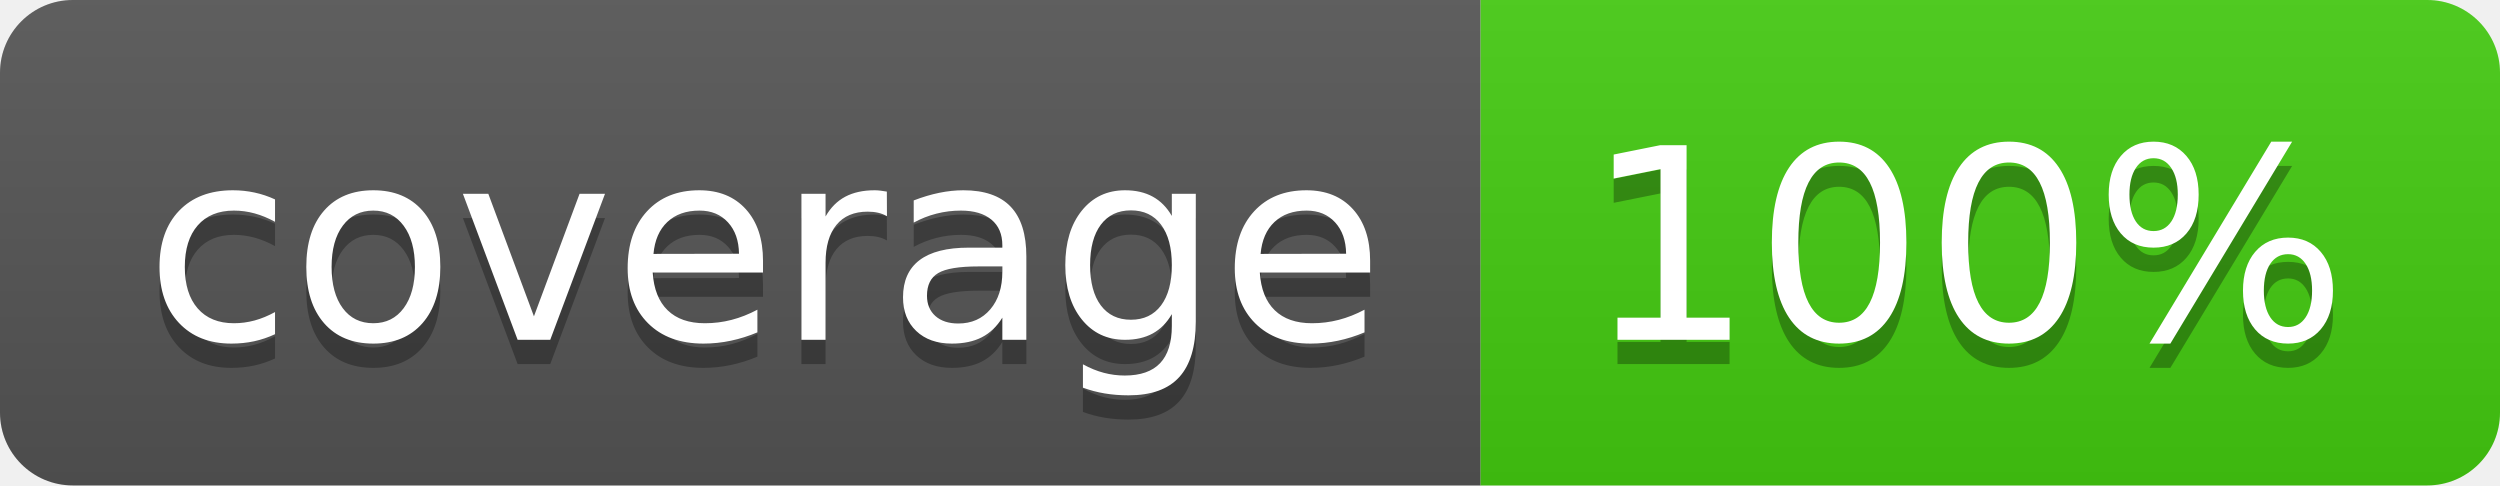
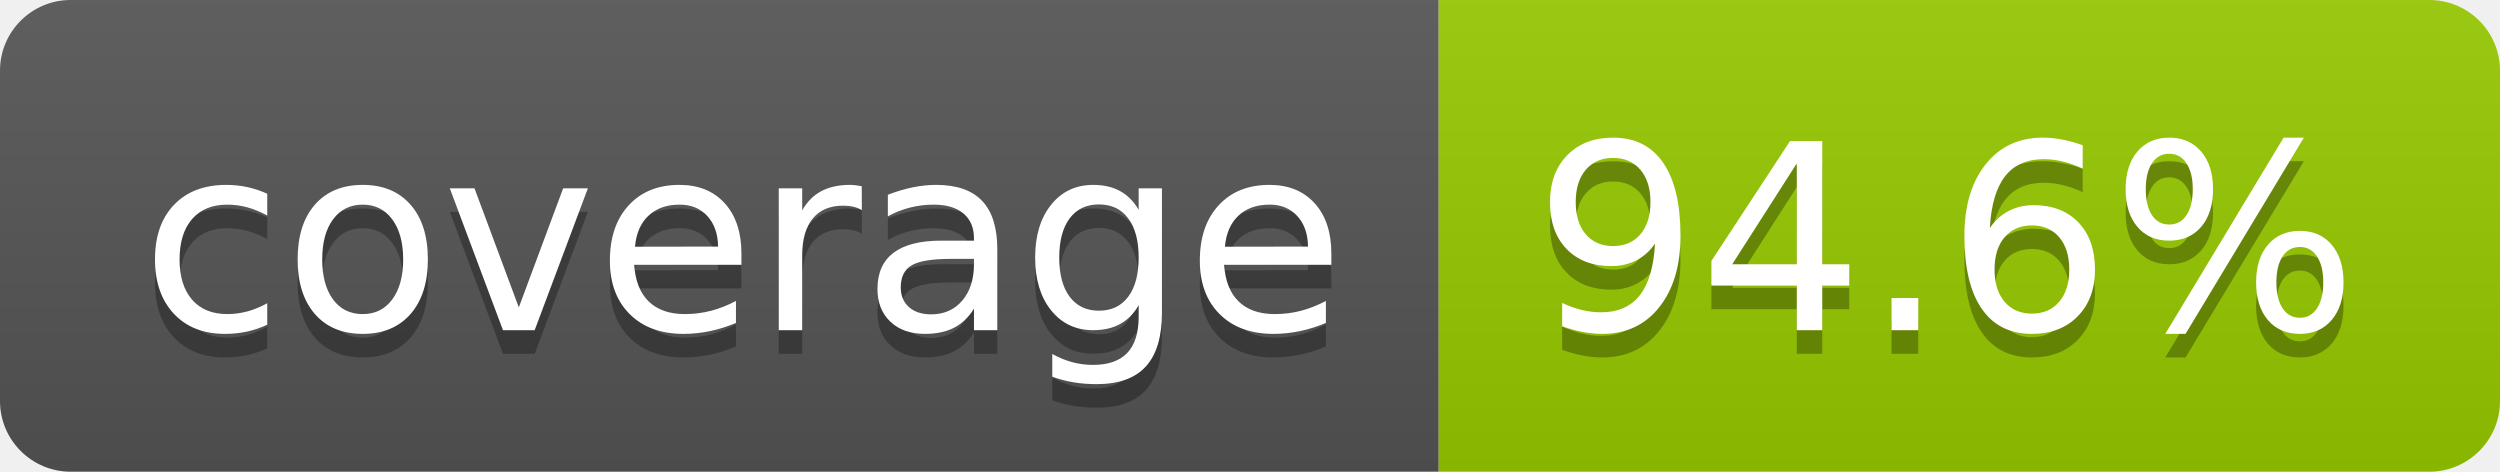
- <svg xmlns="http://www.w3.org/2000/svg" width="103" height="20" role="img" aria-label="coverage: 100%">
+ <svg xmlns="http://www.w3.org/2000/svg" width="106" height="20" role="img" aria-label="coverage: 94.6%">
  <linearGradient id="s" x2="0" y2="100%">
    <stop offset="0" stop-color="#bbb" stop-opacity=".1" />
    <stop offset="1" stop-opacity=".1" />
  </linearGradient>
  <clipPath id="r">
-     <rect width="103" height="20" rx="3" fill="#fff" />
+     <rect width="106" height="20" rx="3" fill="#fff" />
  </clipPath>
  <g clip-path="url(#r)">
    <rect width="61" height="20" fill="#555" />
-     <rect x="61" width="42" height="20" fill="#4c1" />
-     <rect width="103" height="20" fill="url(#s)" />
+     <rect x="61" width="45" height="20" fill="#97ca00" />
+     <rect width="106" height="20" fill="url(#s)" />
  </g>
  <g fill="#fff" text-anchor="middle" font-family="Verdana,Geneva,DejaVu Sans,sans-serif" text-rendering="geometricPrecision" font-size="110">
    <text aria-hidden="true" x="315" y="150" fill="#010101" fill-opacity=".3" transform="scale(.1)" textLength="510">coverage</text>
    <text x="315" y="140" transform="scale(.1)" fill="#fff" textLength="510">coverage</text>
-     <text aria-hidden="true" x="810" y="150" fill="#010101" fill-opacity=".3" transform="scale(.1)" textLength="315">100%</text>
-     <text x="810" y="140" transform="scale(.1)" fill="#fff" textLength="315">100%</text>
+     <text aria-hidden="true" x="825" y="150" fill="#010101" fill-opacity=".3" transform="scale(.1)" textLength="350">94.6%</text>
+     <text x="825" y="140" transform="scale(.1)" fill="#fff" textLength="350">94.6%</text>
  </g>
</svg>
